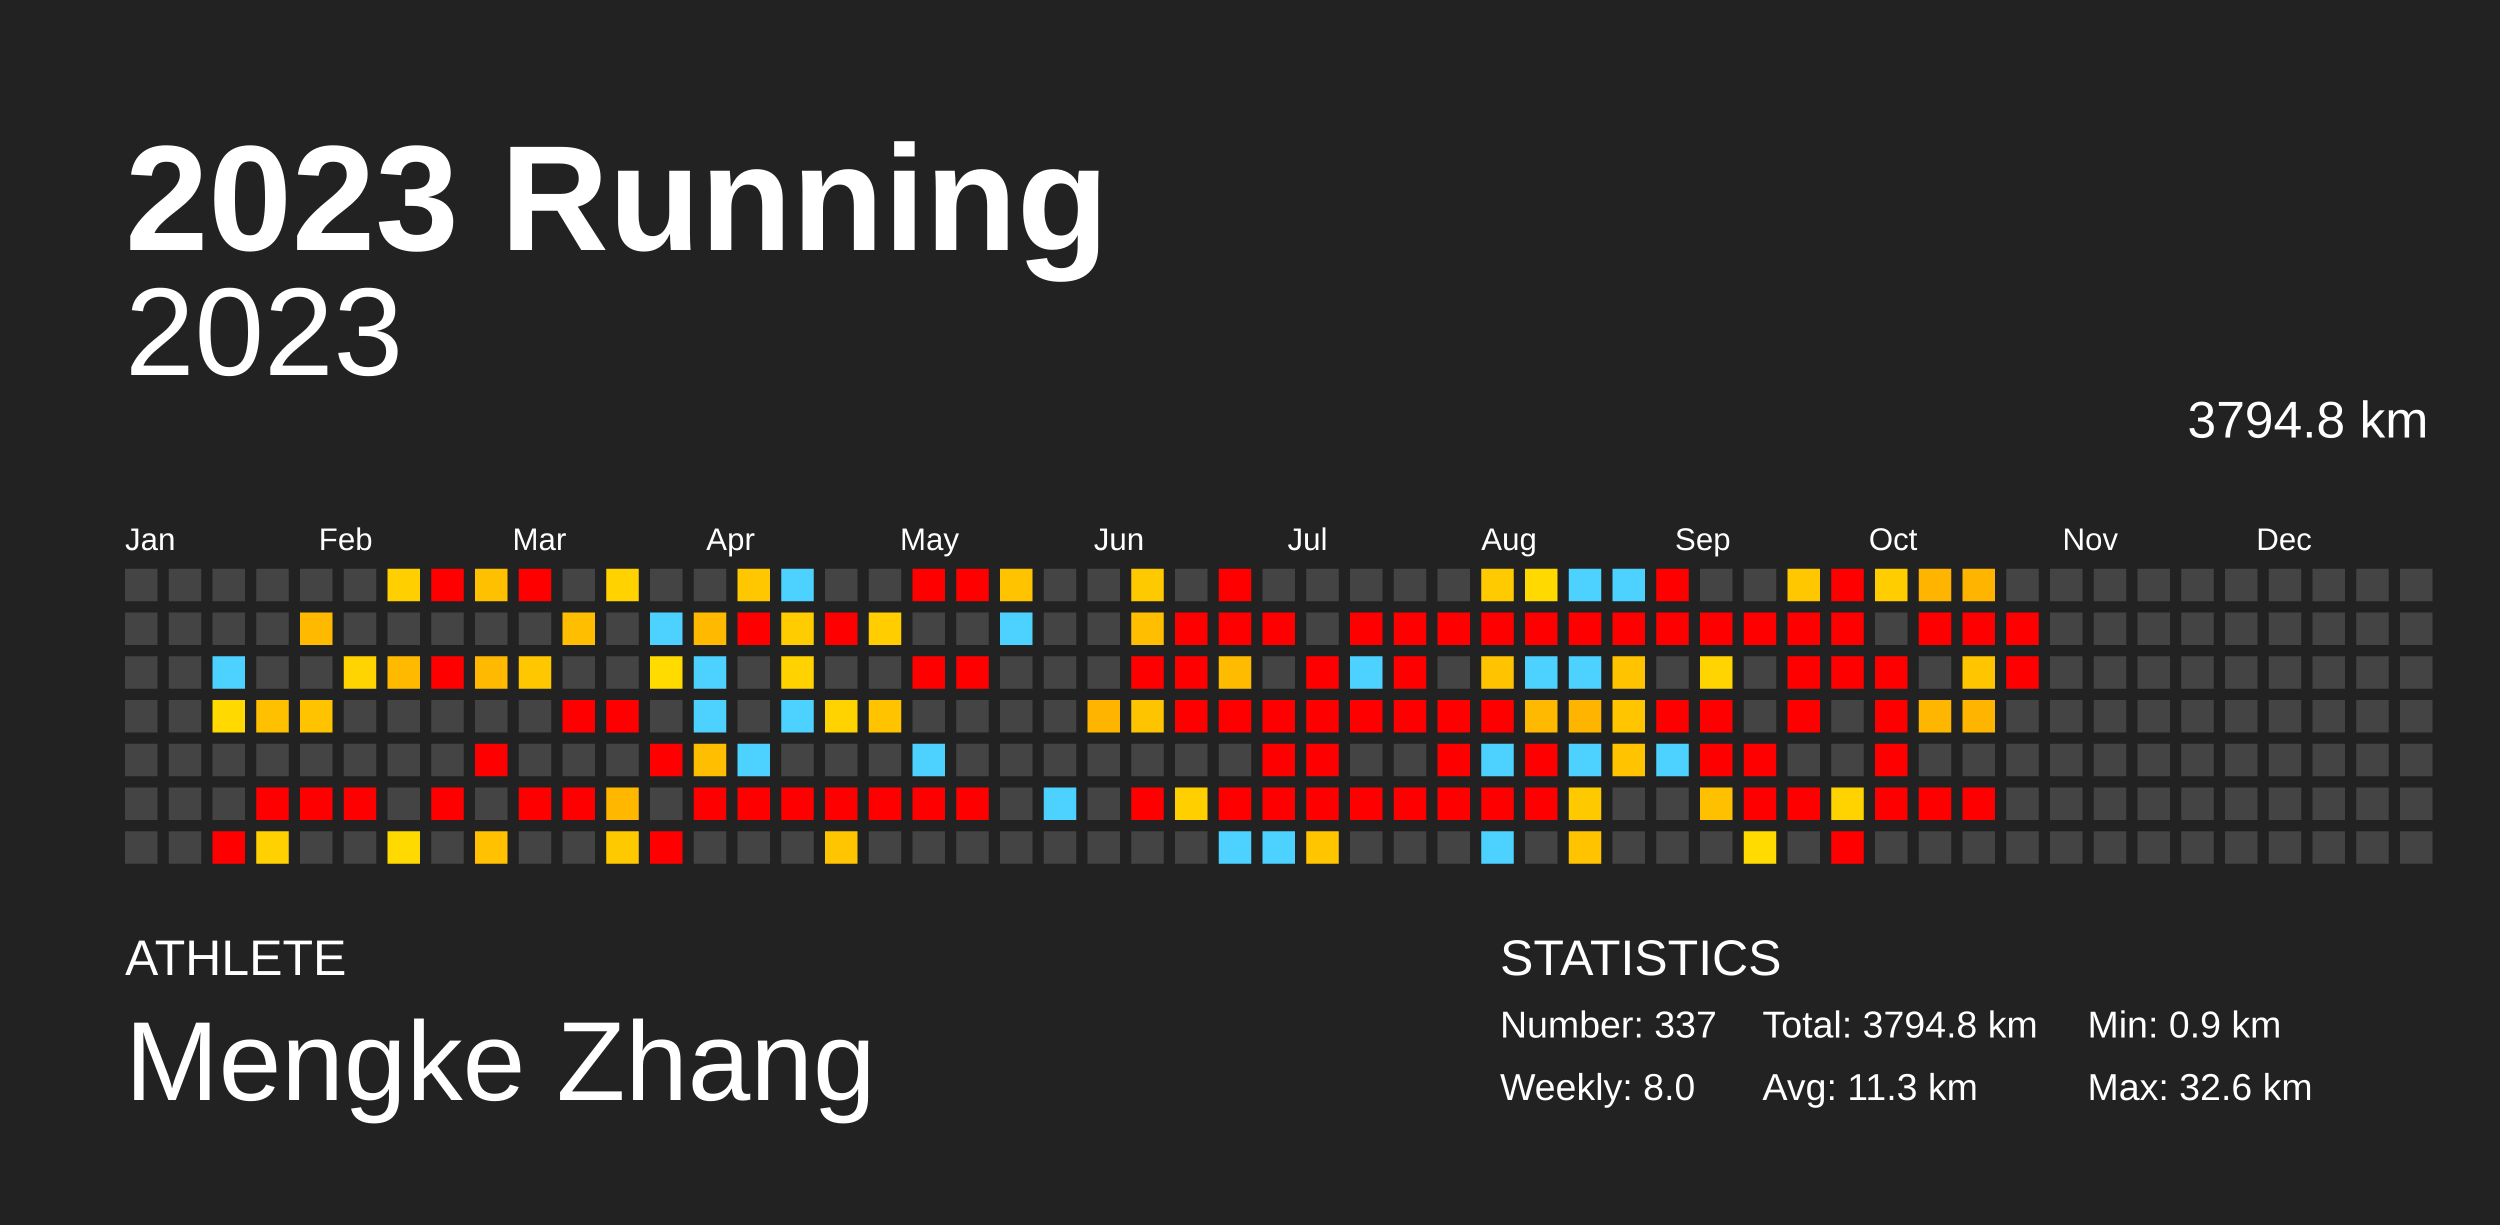
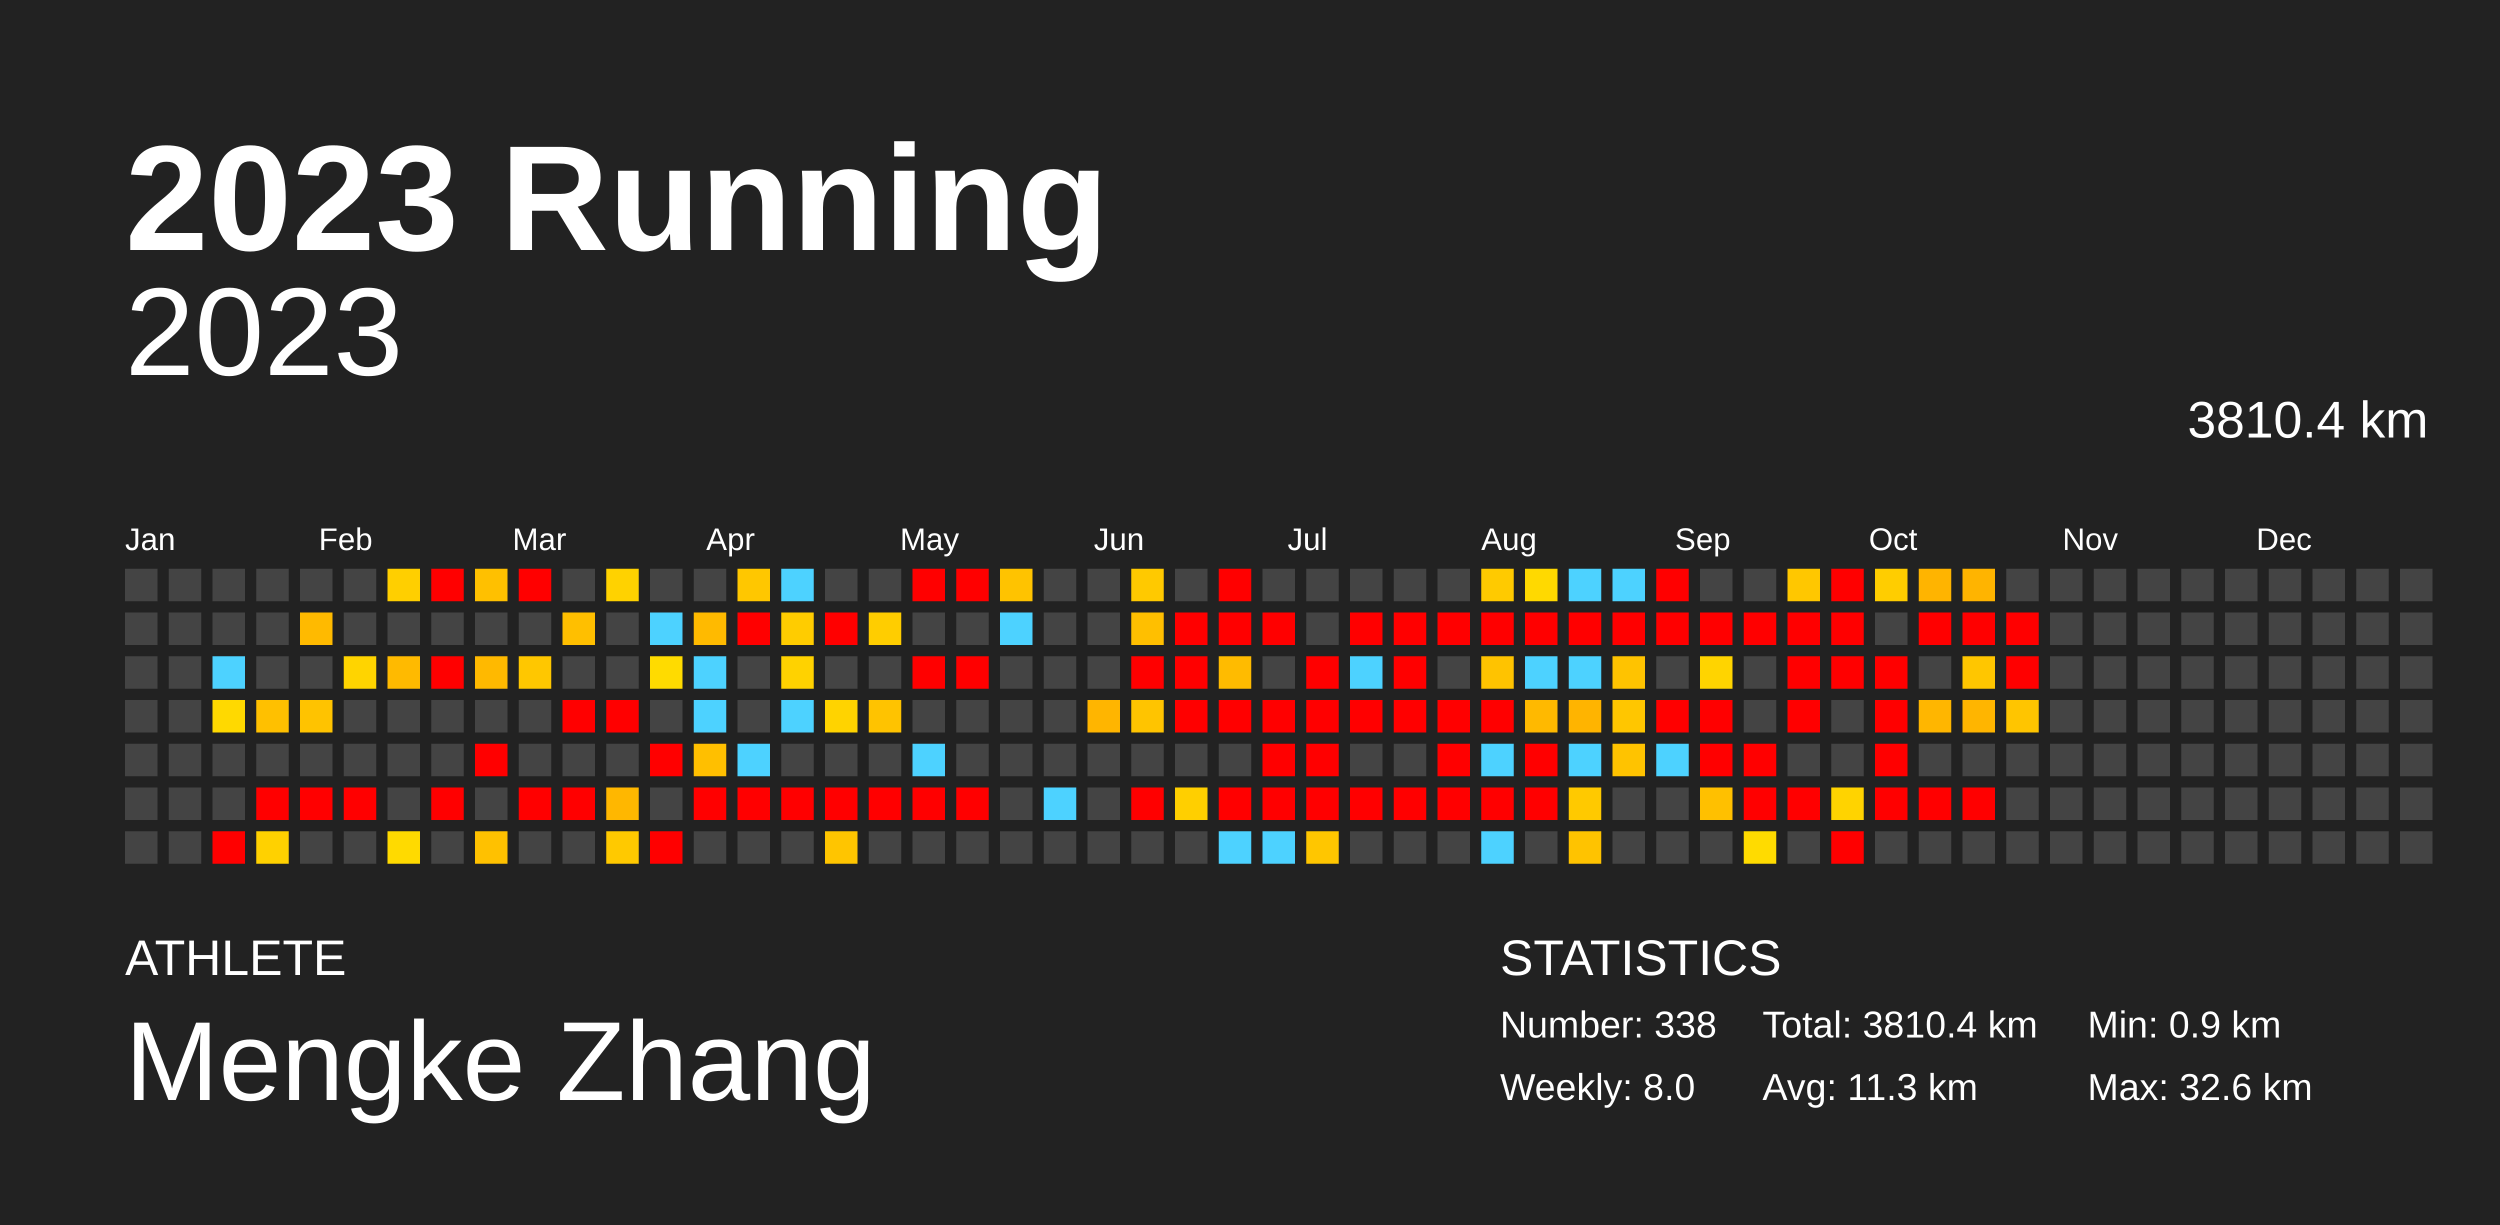
<svg xmlns="http://www.w3.org/2000/svg" baseProfile="full" height="98mm" version="1.1" viewBox="0,0,200,98" width="200mm">
  <defs />
  <rect fill="#222222" height="98" width="200" x="0" y="0" />
  <text fill="#FFFFFF" style="font-size:12px; font-family:Arial; font-weight:bold;" x="10" y="20">2023 Running</text>
  <text fill="#FFFFFF" style="font-size:4px; font-family:Arial" x="10" y="78">ATHLETE</text>
  <text fill="#FFFFFF" style="font-size:9px; font-family:Arial" x="10" y="88">Mengke Zhang</text>
  <text fill="#FFFFFF" style="font-size:4px; font-family:Arial" x="120" y="78">STATISTICS</text>
-   <text fill="#FFFFFF" style="font-size:3px; font-family:Arial" x="120" y="83">Number: 337</text>
+   <text fill="#FFFFFF" style="font-size:3px; font-family:Arial" x="120" y="83">Number: 338</text>
  <text fill="#FFFFFF" style="font-size:3px; font-family:Arial" x="120" y="88">Weekly: 8.0</text>
-   <text fill="#FFFFFF" style="font-size:3px; font-family:Arial" x="141" y="83">Total: 3794.8 km</text>
+   <text fill="#FFFFFF" style="font-size:3px; font-family:Arial" x="141" y="83">Total: 3810.4 km</text>
  <text fill="#FFFFFF" style="font-size:3px; font-family:Arial" x="141" y="88">Avg: 11.3 km</text>
  <text fill="#FFFFFF" style="font-size:3px; font-family:Arial" x="167" y="83">Min: 0.9 km</text>
  <text fill="#FFFFFF" style="font-size:3px; font-family:Arial" x="167" y="88">Max: 32.6 km</text>
  <text alignment-baseline="hanging" fill="#FFFFFF" style="font-size:10.0px; font-family:Arial;" x="10" y="30">2023</text>
-   <text alignment-baseline="hanging" fill="#FFFFFF" style="font-size:4.125px; font-family:Arial;" x="175" y="35">3794.8 km</text>
+   <text alignment-baseline="hanging" fill="#FFFFFF" style="font-size:4.125px; font-family:Arial;" x="175" y="35">3810.4 km</text>
  <text fill="#FFFFFF" style="font-size:2.5px; font-family:Arial" x="10.0" y="44">Jan</text>
  <text fill="#FFFFFF" style="font-size:2.5px; font-family:Arial" x="25.5" y="44">Feb</text>
  <text fill="#FFFFFF" style="font-size:2.5px; font-family:Arial" x="41.0" y="44">Mar</text>
  <text fill="#FFFFFF" style="font-size:2.5px; font-family:Arial" x="56.5" y="44">Apr</text>
  <text fill="#FFFFFF" style="font-size:2.5px; font-family:Arial" x="72.0" y="44">May</text>
  <text fill="#FFFFFF" style="font-size:2.5px; font-family:Arial" x="87.5" y="44">Jun</text>
  <text fill="#FFFFFF" style="font-size:2.5px; font-family:Arial" x="103.0" y="44">Jul</text>
  <text fill="#FFFFFF" style="font-size:2.5px; font-family:Arial" x="118.5" y="44">Aug</text>
  <text fill="#FFFFFF" style="font-size:2.5px; font-family:Arial" x="134.0" y="44">Sep</text>
  <text fill="#FFFFFF" style="font-size:2.5px; font-family:Arial" x="149.5" y="44">Oct</text>
  <text fill="#FFFFFF" style="font-size:2.5px; font-family:Arial" x="165.0" y="44">Nov</text>
  <text fill="#FFFFFF" style="font-size:2.5px; font-family:Arial" x="180.5" y="44">Dec</text>
  <rect fill="#444444" height="2.6" width="2.6" x="10.0" y="45.5" />
  <rect fill="#444444" height="2.6" width="2.6" x="10.0" y="49.0" />
  <rect fill="#444444" height="2.6" width="2.6" x="10.0" y="52.5" />
  <rect fill="#444444" height="2.6" width="2.6" x="10.0" y="56.0" />
  <rect fill="#444444" height="2.6" width="2.6" x="10.0" y="59.5" />
  <rect fill="#444444" height="2.6" width="2.6" x="10.0" y="63.0" />
  <rect fill="#444444" height="2.6" width="2.6" x="10.0" y="66.5" />
  <rect fill="#444444" height="2.6" width="2.6" x="13.5" y="45.5" />
  <rect fill="#444444" height="2.6" width="2.6" x="13.5" y="49.0" />
  <rect fill="#444444" height="2.6" width="2.6" x="13.5" y="52.5" />
  <rect fill="#444444" height="2.6" width="2.6" x="13.5" y="56.0" />
  <rect fill="#444444" height="2.6" width="2.6" x="13.5" y="59.5" />
  <rect fill="#444444" height="2.6" width="2.6" x="13.5" y="63.0" />
  <rect fill="#444444" height="2.6" width="2.6" x="13.5" y="66.5" />
  <rect fill="#444444" height="2.6" width="2.6" x="17.0" y="45.5" />
  <rect fill="#444444" height="2.6" width="2.6" x="17.0" y="49.0" />
  <rect fill="#4dd2ff" height="2.6" width="2.6" x="17.0" y="52.5" />
  <rect fill="#ffd900" height="2.6" width="2.6" x="17.0" y="56.0" />
  <rect fill="#444444" height="2.6" width="2.6" x="17.0" y="59.5" />
  <rect fill="#444444" height="2.6" width="2.6" x="17.0" y="63.0" />
  <rect fill="red" height="2.6" width="2.6" x="17.0" y="66.5" />
  <rect fill="#444444" height="2.6" width="2.6" x="20.5" y="45.5" />
  <rect fill="#444444" height="2.6" width="2.6" x="20.5" y="49.0" />
  <rect fill="#444444" height="2.6" width="2.6" x="20.5" y="52.5" />
  <rect fill="#ffc000" height="2.6" width="2.6" x="20.5" y="56.0" />
  <rect fill="#444444" height="2.6" width="2.6" x="20.5" y="59.5" />
  <rect fill="red" height="2.6" width="2.6" x="20.5" y="63.0" />
  <rect fill="#ffd100" height="2.6" width="2.6" x="20.5" y="66.5" />
  <rect fill="#444444" height="2.6" width="2.6" x="24.0" y="45.5" />
  <rect fill="#ffba00" height="2.6" width="2.6" x="24.0" y="49.0" />
  <rect fill="#444444" height="2.6" width="2.6" x="24.0" y="52.5" />
  <rect fill="#ffc300" height="2.6" width="2.6" x="24.0" y="56.0" />
  <rect fill="#444444" height="2.6" width="2.6" x="24.0" y="59.5" />
  <rect fill="red" height="2.6" width="2.6" x="24.0" y="63.0" />
  <rect fill="#444444" height="2.6" width="2.6" x="24.0" y="66.5" />
  <rect fill="#444444" height="2.6" width="2.6" x="27.5" y="45.5" />
  <rect fill="#444444" height="2.6" width="2.6" x="27.5" y="49.0" />
  <rect fill="#ffd400" height="2.6" width="2.6" x="27.5" y="52.5" />
  <rect fill="#444444" height="2.6" width="2.6" x="27.5" y="56.0" />
  <rect fill="#444444" height="2.6" width="2.6" x="27.5" y="59.5" />
  <rect fill="red" height="2.6" width="2.6" x="27.5" y="63.0" />
  <rect fill="#444444" height="2.6" width="2.6" x="27.5" y="66.5" />
  <rect fill="#ffcf00" height="2.6" width="2.6" x="31.0" y="45.5" />
  <rect fill="#444444" height="2.6" width="2.6" x="31.0" y="49.0" />
  <rect fill="#ffba00" height="2.6" width="2.6" x="31.0" y="52.5" />
  <rect fill="#444444" height="2.6" width="2.6" x="31.0" y="56.0" />
  <rect fill="#444444" height="2.6" width="2.6" x="31.0" y="59.5" />
  <rect fill="#444444" height="2.6" width="2.6" x="31.0" y="63.0" />
  <rect fill="#ffda00" height="2.6" width="2.6" x="31.0" y="66.5" />
  <rect fill="red" height="2.6" width="2.6" x="34.5" y="45.5" />
  <rect fill="#444444" height="2.6" width="2.6" x="34.5" y="49.0" />
  <rect fill="red" height="2.6" width="2.6" x="34.5" y="52.5" />
  <rect fill="#444444" height="2.6" width="2.6" x="34.5" y="56.0" />
  <rect fill="#444444" height="2.6" width="2.6" x="34.5" y="59.5" />
  <rect fill="red" height="2.6" width="2.6" x="34.5" y="63.0" />
  <rect fill="#444444" height="2.6" width="2.6" x="34.5" y="66.5" />
  <rect fill="#ffc000" height="2.6" width="2.6" x="38.0" y="45.5" />
  <rect fill="#444444" height="2.6" width="2.6" x="38.0" y="49.0" />
  <rect fill="#ffb900" height="2.6" width="2.6" x="38.0" y="52.5" />
  <rect fill="#444444" height="2.6" width="2.6" x="38.0" y="56.0" />
  <rect fill="red" height="2.6" width="2.6" x="38.0" y="59.5" />
  <rect fill="#444444" height="2.6" width="2.6" x="38.0" y="63.0" />
  <rect fill="#ffc100" height="2.6" width="2.6" x="38.0" y="66.5" />
  <rect fill="red" height="2.6" width="2.6" x="41.5" y="45.5" />
  <rect fill="#444444" height="2.6" width="2.6" x="41.5" y="49.0" />
  <rect fill="#ffc700" height="2.6" width="2.6" x="41.5" y="52.5" />
  <rect fill="#444444" height="2.6" width="2.6" x="41.5" y="56.0" />
  <rect fill="#444444" height="2.6" width="2.6" x="41.5" y="59.5" />
  <rect fill="red" height="2.6" width="2.6" x="41.5" y="63.0" />
  <rect fill="#444444" height="2.6" width="2.6" x="41.5" y="66.5" />
  <rect fill="#444444" height="2.6" width="2.6" x="45.0" y="45.5" />
  <rect fill="#ffbf00" height="2.6" width="2.6" x="45.0" y="49.0" />
  <rect fill="#444444" height="2.6" width="2.6" x="45.0" y="52.5" />
  <rect fill="red" height="2.6" width="2.6" x="45.0" y="56.0" />
  <rect fill="#444444" height="2.6" width="2.6" x="45.0" y="59.5" />
  <rect fill="red" height="2.6" width="2.6" x="45.0" y="63.0" />
  <rect fill="#444444" height="2.6" width="2.6" x="45.0" y="66.5" />
  <rect fill="#ffd200" height="2.6" width="2.6" x="48.5" y="45.5" />
  <rect fill="#444444" height="2.6" width="2.6" x="48.5" y="49.0" />
  <rect fill="#444444" height="2.6" width="2.6" x="48.5" y="52.5" />
  <rect fill="red" height="2.6" width="2.6" x="48.5" y="56.0" />
  <rect fill="#444444" height="2.6" width="2.6" x="48.5" y="59.5" />
  <rect fill="#ffb700" height="2.6" width="2.6" x="48.5" y="63.0" />
  <rect fill="#ffc900" height="2.6" width="2.6" x="48.5" y="66.5" />
  <rect fill="#444444" height="2.6" width="2.6" x="52.0" y="45.5" />
  <rect fill="#4dd2ff" height="2.6" width="2.6" x="52.0" y="49.0" />
  <rect fill="#ffdb00" height="2.6" width="2.6" x="52.0" y="52.5" />
  <rect fill="#444444" height="2.6" width="2.6" x="52.0" y="56.0" />
  <rect fill="red" height="2.6" width="2.6" x="52.0" y="59.5" />
  <rect fill="#444444" height="2.6" width="2.6" x="52.0" y="63.0" />
  <rect fill="red" height="2.6" width="2.6" x="52.0" y="66.5" />
  <rect fill="#444444" height="2.6" width="2.6" x="55.5" y="45.5" />
  <rect fill="#ffba00" height="2.6" width="2.6" x="55.5" y="49.0" />
  <rect fill="#4dd2ff" height="2.6" width="2.6" x="55.5" y="52.5" />
  <rect fill="#4dd2ff" height="2.6" width="2.6" x="55.5" y="56.0" />
  <rect fill="#ffbf00" height="2.6" width="2.6" x="55.5" y="59.5" />
  <rect fill="red" height="2.6" width="2.6" x="55.5" y="63.0" />
  <rect fill="#444444" height="2.6" width="2.6" x="55.5" y="66.5" />
  <rect fill="#ffc700" height="2.6" width="2.6" x="59.0" y="45.5" />
  <rect fill="red" height="2.6" width="2.6" x="59.0" y="49.0" />
  <rect fill="#444444" height="2.6" width="2.6" x="59.0" y="52.5" />
  <rect fill="#444444" height="2.6" width="2.6" x="59.0" y="56.0" />
  <rect fill="#4dd2ff" height="2.6" width="2.6" x="59.0" y="59.5" />
  <rect fill="red" height="2.6" width="2.6" x="59.0" y="63.0" />
  <rect fill="#444444" height="2.6" width="2.6" x="59.0" y="66.5" />
  <rect fill="#4dd2ff" height="2.6" width="2.6" x="62.5" y="45.5" />
  <rect fill="#ffcc00" height="2.6" width="2.6" x="62.5" y="49.0" />
  <rect fill="#ffd200" height="2.6" width="2.6" x="62.5" y="52.5" />
  <rect fill="#4dd2ff" height="2.6" width="2.6" x="62.5" y="56.0" />
  <rect fill="#444444" height="2.6" width="2.6" x="62.5" y="59.5" />
  <rect fill="red" height="2.6" width="2.6" x="62.5" y="63.0" />
  <rect fill="#444444" height="2.6" width="2.6" x="62.5" y="66.5" />
  <rect fill="#444444" height="2.6" width="2.6" x="66.0" y="45.5" />
  <rect fill="red" height="2.6" width="2.6" x="66.0" y="49.0" />
  <rect fill="#444444" height="2.6" width="2.6" x="66.0" y="52.5" />
  <rect fill="#ffd300" height="2.6" width="2.6" x="66.0" y="56.0" />
  <rect fill="#444444" height="2.6" width="2.6" x="66.0" y="59.5" />
  <rect fill="red" height="2.6" width="2.6" x="66.0" y="63.0" />
  <rect fill="#ffc500" height="2.6" width="2.6" x="66.0" y="66.5" />
  <rect fill="#444444" height="2.6" width="2.6" x="69.5" y="45.5" />
  <rect fill="#ffcd00" height="2.6" width="2.6" x="69.5" y="49.0" />
  <rect fill="#444444" height="2.6" width="2.6" x="69.5" y="52.5" />
  <rect fill="#ffc300" height="2.6" width="2.6" x="69.5" y="56.0" />
  <rect fill="#444444" height="2.6" width="2.6" x="69.5" y="59.5" />
  <rect fill="red" height="2.6" width="2.6" x="69.5" y="63.0" />
  <rect fill="#444444" height="2.6" width="2.6" x="69.5" y="66.5" />
  <rect fill="red" height="2.6" width="2.6" x="73.0" y="45.5" />
  <rect fill="#444444" height="2.6" width="2.6" x="73.0" y="49.0" />
  <rect fill="red" height="2.6" width="2.6" x="73.0" y="52.5" />
  <rect fill="#444444" height="2.6" width="2.6" x="73.0" y="56.0" />
  <rect fill="#4dd2ff" height="2.6" width="2.6" x="73.0" y="59.5" />
  <rect fill="red" height="2.6" width="2.6" x="73.0" y="63.0" />
  <rect fill="#444444" height="2.6" width="2.6" x="73.0" y="66.5" />
  <rect fill="red" height="2.6" width="2.6" x="76.5" y="45.5" />
  <rect fill="#444444" height="2.6" width="2.6" x="76.5" y="49.0" />
  <rect fill="red" height="2.6" width="2.6" x="76.5" y="52.5" />
  <rect fill="#444444" height="2.6" width="2.6" x="76.5" y="56.0" />
  <rect fill="#444444" height="2.6" width="2.6" x="76.5" y="59.5" />
  <rect fill="red" height="2.6" width="2.6" x="76.5" y="63.0" />
  <rect fill="#444444" height="2.6" width="2.6" x="76.5" y="66.5" />
  <rect fill="#ffc300" height="2.6" width="2.6" x="80.0" y="45.5" />
  <rect fill="#4dd2ff" height="2.6" width="2.6" x="80.0" y="49.0" />
  <rect fill="#444444" height="2.6" width="2.6" x="80.0" y="52.5" />
  <rect fill="#444444" height="2.6" width="2.6" x="80.0" y="56.0" />
  <rect fill="#444444" height="2.6" width="2.6" x="80.0" y="59.5" />
  <rect fill="#444444" height="2.6" width="2.6" x="80.0" y="63.0" />
  <rect fill="#444444" height="2.6" width="2.6" x="80.0" y="66.5" />
  <rect fill="#444444" height="2.6" width="2.6" x="83.5" y="45.5" />
  <rect fill="#444444" height="2.6" width="2.6" x="83.5" y="49.0" />
  <rect fill="#444444" height="2.6" width="2.6" x="83.5" y="52.5" />
  <rect fill="#444444" height="2.6" width="2.6" x="83.5" y="56.0" />
  <rect fill="#444444" height="2.6" width="2.6" x="83.5" y="59.5" />
  <rect fill="#4dd2ff" height="2.6" width="2.6" x="83.5" y="63.0" />
  <rect fill="#444444" height="2.6" width="2.6" x="83.5" y="66.5" />
  <rect fill="#444444" height="2.6" width="2.6" x="87.0" y="45.5" />
  <rect fill="#444444" height="2.6" width="2.6" x="87.0" y="49.0" />
  <rect fill="#444444" height="2.6" width="2.6" x="87.0" y="52.5" />
  <rect fill="#ffb500" height="2.6" width="2.6" x="87.0" y="56.0" />
  <rect fill="#444444" height="2.6" width="2.6" x="87.0" y="59.5" />
  <rect fill="#444444" height="2.6" width="2.6" x="87.0" y="63.0" />
  <rect fill="#444444" height="2.6" width="2.6" x="87.0" y="66.5" />
  <rect fill="#ffc900" height="2.6" width="2.6" x="90.5" y="45.5" />
  <rect fill="#ffbf00" height="2.6" width="2.6" x="90.5" y="49.0" />
  <rect fill="red" height="2.6" width="2.6" x="90.5" y="52.5" />
  <rect fill="#ffc400" height="2.6" width="2.6" x="90.5" y="56.0" />
  <rect fill="#444444" height="2.6" width="2.6" x="90.5" y="59.5" />
  <rect fill="red" height="2.6" width="2.6" x="90.5" y="63.0" />
  <rect fill="#444444" height="2.6" width="2.6" x="90.5" y="66.5" />
  <rect fill="#444444" height="2.6" width="2.6" x="94.0" y="45.5" />
  <rect fill="red" height="2.6" width="2.6" x="94.0" y="49.0" />
  <rect fill="red" height="2.6" width="2.6" x="94.0" y="52.5" />
  <rect fill="red" height="2.6" width="2.6" x="94.0" y="56.0" />
  <rect fill="#444444" height="2.6" width="2.6" x="94.0" y="59.5" />
  <rect fill="#ffcf00" height="2.6" width="2.6" x="94.0" y="63.0" />
  <rect fill="#444444" height="2.6" width="2.6" x="94.0" y="66.5" />
  <rect fill="red" height="2.6" width="2.6" x="97.5" y="45.5" />
  <rect fill="red" height="2.6" width="2.6" x="97.5" y="49.0" />
  <rect fill="#ffbb00" height="2.6" width="2.6" x="97.5" y="52.5" />
  <rect fill="red" height="2.6" width="2.6" x="97.5" y="56.0" />
  <rect fill="#444444" height="2.6" width="2.6" x="97.5" y="59.5" />
  <rect fill="red" height="2.6" width="2.6" x="97.5" y="63.0" />
  <rect fill="#4dd2ff" height="2.6" width="2.6" x="97.5" y="66.5" />
  <rect fill="#444444" height="2.6" width="2.6" x="101.0" y="45.5" />
  <rect fill="red" height="2.6" width="2.6" x="101.0" y="49.0" />
  <rect fill="#444444" height="2.6" width="2.6" x="101.0" y="52.5" />
  <rect fill="red" height="2.6" width="2.6" x="101.0" y="56.0" />
  <rect fill="red" height="2.6" width="2.6" x="101.0" y="59.5" />
  <rect fill="red" height="2.6" width="2.6" x="101.0" y="63.0" />
  <rect fill="#4dd2ff" height="2.6" width="2.6" x="101.0" y="66.5" />
  <rect fill="#444444" height="2.6" width="2.6" x="104.5" y="45.5" />
  <rect fill="#444444" height="2.6" width="2.6" x="104.5" y="49.0" />
  <rect fill="red" height="2.6" width="2.6" x="104.5" y="52.5" />
  <rect fill="red" height="2.6" width="2.6" x="104.5" y="56.0" />
  <rect fill="red" height="2.6" width="2.6" x="104.5" y="59.5" />
  <rect fill="red" height="2.6" width="2.6" x="104.5" y="63.0" />
  <rect fill="#ffc600" height="2.6" width="2.6" x="104.5" y="66.5" />
  <rect fill="#444444" height="2.6" width="2.6" x="108.0" y="45.5" />
  <rect fill="red" height="2.6" width="2.6" x="108.0" y="49.0" />
  <rect fill="#4dd2ff" height="2.6" width="2.6" x="108.0" y="52.5" />
  <rect fill="red" height="2.6" width="2.6" x="108.0" y="56.0" />
  <rect fill="#444444" height="2.6" width="2.6" x="108.0" y="59.5" />
  <rect fill="red" height="2.6" width="2.6" x="108.0" y="63.0" />
  <rect fill="#444444" height="2.6" width="2.6" x="108.0" y="66.5" />
  <rect fill="#444444" height="2.6" width="2.6" x="111.5" y="45.5" />
  <rect fill="red" height="2.6" width="2.6" x="111.5" y="49.0" />
  <rect fill="red" height="2.6" width="2.6" x="111.5" y="52.5" />
  <rect fill="red" height="2.6" width="2.6" x="111.5" y="56.0" />
  <rect fill="#444444" height="2.6" width="2.6" x="111.5" y="59.5" />
  <rect fill="red" height="2.6" width="2.6" x="111.5" y="63.0" />
  <rect fill="#444444" height="2.6" width="2.6" x="111.5" y="66.5" />
  <rect fill="#444444" height="2.6" width="2.6" x="115.0" y="45.5" />
  <rect fill="red" height="2.6" width="2.6" x="115.0" y="49.0" />
  <rect fill="#444444" height="2.6" width="2.6" x="115.0" y="52.5" />
  <rect fill="red" height="2.6" width="2.6" x="115.0" y="56.0" />
  <rect fill="red" height="2.6" width="2.6" x="115.0" y="59.5" />
  <rect fill="red" height="2.6" width="2.6" x="115.0" y="63.0" />
  <rect fill="#444444" height="2.6" width="2.6" x="115.0" y="66.5" />
  <rect fill="#ffca00" height="2.6" width="2.6" x="118.5" y="45.5" />
  <rect fill="red" height="2.6" width="2.6" x="118.5" y="49.0" />
  <rect fill="#ffc300" height="2.6" width="2.6" x="118.5" y="52.5" />
  <rect fill="red" height="2.6" width="2.6" x="118.5" y="56.0" />
  <rect fill="#4dd2ff" height="2.6" width="2.6" x="118.5" y="59.5" />
  <rect fill="red" height="2.6" width="2.6" x="118.5" y="63.0" />
  <rect fill="#4dd2ff" height="2.6" width="2.6" x="118.5" y="66.5" />
  <rect fill="#ffd900" height="2.6" width="2.6" x="122.0" y="45.5" />
  <rect fill="red" height="2.6" width="2.6" x="122.0" y="49.0" />
  <rect fill="#4dd2ff" height="2.6" width="2.6" x="122.0" y="52.5" />
  <rect fill="#ffb900" height="2.6" width="2.6" x="122.0" y="56.0" />
  <rect fill="red" height="2.6" width="2.6" x="122.0" y="59.5" />
  <rect fill="red" height="2.6" width="2.6" x="122.0" y="63.0" />
  <rect fill="#444444" height="2.6" width="2.6" x="122.0" y="66.5" />
  <rect fill="#4dd2ff" height="2.6" width="2.6" x="125.5" y="45.5" />
  <rect fill="red" height="2.6" width="2.6" x="125.5" y="49.0" />
  <rect fill="#4dd2ff" height="2.6" width="2.6" x="125.5" y="52.5" />
  <rect fill="#ffb400" height="2.6" width="2.6" x="125.5" y="56.0" />
  <rect fill="#4dd2ff" height="2.6" width="2.6" x="125.5" y="59.5" />
  <rect fill="#ffc900" height="2.6" width="2.6" x="125.5" y="63.0" />
  <rect fill="#ffc300" height="2.6" width="2.6" x="125.5" y="66.5" />
  <rect fill="#4dd2ff" height="2.6" width="2.6" x="129.0" y="45.5" />
  <rect fill="red" height="2.6" width="2.6" x="129.0" y="49.0" />
  <rect fill="#ffc300" height="2.6" width="2.6" x="129.0" y="52.5" />
  <rect fill="#ffc600" height="2.6" width="2.6" x="129.0" y="56.0" />
  <rect fill="#ffc300" height="2.6" width="2.6" x="129.0" y="59.5" />
  <rect fill="#444444" height="2.6" width="2.6" x="129.0" y="63.0" />
  <rect fill="#444444" height="2.6" width="2.6" x="129.0" y="66.5" />
  <rect fill="red" height="2.6" width="2.6" x="132.5" y="45.5" />
  <rect fill="red" height="2.6" width="2.6" x="132.5" y="49.0" />
  <rect fill="#444444" height="2.6" width="2.6" x="132.5" y="52.5" />
  <rect fill="red" height="2.6" width="2.6" x="132.5" y="56.0" />
  <rect fill="#4dd2ff" height="2.6" width="2.6" x="132.5" y="59.5" />
  <rect fill="#444444" height="2.6" width="2.6" x="132.5" y="63.0" />
  <rect fill="#444444" height="2.6" width="2.6" x="132.5" y="66.5" />
  <rect fill="#444444" height="2.6" width="2.6" x="136.0" y="45.5" />
  <rect fill="red" height="2.6" width="2.6" x="136.0" y="49.0" />
  <rect fill="#ffd400" height="2.6" width="2.6" x="136.0" y="52.5" />
  <rect fill="red" height="2.6" width="2.6" x="136.0" y="56.0" />
  <rect fill="red" height="2.6" width="2.6" x="136.0" y="59.5" />
  <rect fill="#ffc000" height="2.6" width="2.6" x="136.0" y="63.0" />
  <rect fill="#444444" height="2.6" width="2.6" x="136.0" y="66.5" />
  <rect fill="#444444" height="2.6" width="2.6" x="139.5" y="45.5" />
  <rect fill="red" height="2.6" width="2.6" x="139.5" y="49.0" />
  <rect fill="#444444" height="2.6" width="2.6" x="139.5" y="52.5" />
  <rect fill="#444444" height="2.6" width="2.6" x="139.5" y="56.0" />
  <rect fill="red" height="2.6" width="2.6" x="139.5" y="59.5" />
  <rect fill="red" height="2.6" width="2.6" x="139.5" y="63.0" />
  <rect fill="#ffdb00" height="2.6" width="2.6" x="139.5" y="66.5" />
  <rect fill="#ffc700" height="2.6" width="2.6" x="143.0" y="45.5" />
  <rect fill="red" height="2.6" width="2.6" x="143.0" y="49.0" />
  <rect fill="red" height="2.6" width="2.6" x="143.0" y="52.5" />
  <rect fill="red" height="2.6" width="2.6" x="143.0" y="56.0" />
  <rect fill="#444444" height="2.6" width="2.6" x="143.0" y="59.5" />
  <rect fill="red" height="2.6" width="2.6" x="143.0" y="63.0" />
  <rect fill="#444444" height="2.6" width="2.6" x="143.0" y="66.5" />
  <rect fill="red" height="2.6" width="2.6" x="146.5" y="45.5" />
  <rect fill="red" height="2.6" width="2.6" x="146.5" y="49.0" />
  <rect fill="red" height="2.6" width="2.6" x="146.5" y="52.5" />
  <rect fill="#444444" height="2.6" width="2.6" x="146.5" y="56.0" />
  <rect fill="#444444" height="2.6" width="2.6" x="146.5" y="59.5" />
  <rect fill="#ffd300" height="2.6" width="2.6" x="146.5" y="63.0" />
  <rect fill="red" height="2.6" width="2.6" x="146.5" y="66.5" />
  <rect fill="#ffcd00" height="2.6" width="2.6" x="150.0" y="45.5" />
  <rect fill="#444444" height="2.6" width="2.6" x="150.0" y="49.0" />
  <rect fill="red" height="2.6" width="2.6" x="150.0" y="52.5" />
  <rect fill="red" height="2.6" width="2.6" x="150.0" y="56.0" />
  <rect fill="red" height="2.6" width="2.6" x="150.0" y="59.5" />
  <rect fill="red" height="2.6" width="2.6" x="150.0" y="63.0" />
  <rect fill="#444444" height="2.6" width="2.6" x="150.0" y="66.5" />
  <rect fill="#ffb400" height="2.6" width="2.6" x="153.5" y="45.5" />
  <rect fill="red" height="2.6" width="2.6" x="153.5" y="49.0" />
  <rect fill="#444444" height="2.6" width="2.6" x="153.5" y="52.5" />
  <rect fill="#ffb600" height="2.6" width="2.6" x="153.5" y="56.0" />
  <rect fill="#444444" height="2.6" width="2.6" x="153.5" y="59.5" />
  <rect fill="red" height="2.6" width="2.6" x="153.5" y="63.0" />
  <rect fill="#444444" height="2.6" width="2.6" x="153.5" y="66.5" />
  <rect fill="#ffb400" height="2.6" width="2.6" x="157.0" y="45.5" />
  <rect fill="red" height="2.6" width="2.6" x="157.0" y="49.0" />
  <rect fill="#ffc600" height="2.6" width="2.6" x="157.0" y="52.5" />
  <rect fill="#ffb500" height="2.6" width="2.6" x="157.0" y="56.0" />
  <rect fill="#444444" height="2.6" width="2.6" x="157.0" y="59.5" />
  <rect fill="red" height="2.6" width="2.6" x="157.0" y="63.0" />
  <rect fill="#444444" height="2.6" width="2.6" x="157.0" y="66.5" />
  <rect fill="#444444" height="2.6" width="2.6" x="160.5" y="45.5" />
  <rect fill="red" height="2.6" width="2.6" x="160.5" y="49.0" />
  <rect fill="red" height="2.6" width="2.6" x="160.5" y="52.5" />
-   <rect fill="#444444" height="2.6" width="2.6" x="160.5" y="56.0" />
+   <rect fill="#ffc500" height="2.6" width="2.6" x="160.5" y="56.0" />
  <rect fill="#444444" height="2.6" width="2.6" x="160.5" y="59.5" />
  <rect fill="#444444" height="2.6" width="2.6" x="160.5" y="63.0" />
  <rect fill="#444444" height="2.6" width="2.6" x="160.5" y="66.5" />
  <rect fill="#444444" height="2.6" width="2.6" x="164.0" y="45.5" />
  <rect fill="#444444" height="2.6" width="2.6" x="164.0" y="49.0" />
  <rect fill="#444444" height="2.6" width="2.6" x="164.0" y="52.5" />
  <rect fill="#444444" height="2.6" width="2.6" x="164.0" y="56.0" />
  <rect fill="#444444" height="2.6" width="2.6" x="164.0" y="59.5" />
  <rect fill="#444444" height="2.6" width="2.6" x="164.0" y="63.0" />
  <rect fill="#444444" height="2.6" width="2.6" x="164.0" y="66.5" />
  <rect fill="#444444" height="2.6" width="2.6" x="167.5" y="45.5" />
  <rect fill="#444444" height="2.6" width="2.6" x="167.5" y="49.0" />
  <rect fill="#444444" height="2.6" width="2.6" x="167.5" y="52.5" />
  <rect fill="#444444" height="2.6" width="2.6" x="167.5" y="56.0" />
  <rect fill="#444444" height="2.6" width="2.6" x="167.5" y="59.5" />
  <rect fill="#444444" height="2.6" width="2.6" x="167.5" y="63.0" />
  <rect fill="#444444" height="2.6" width="2.6" x="167.5" y="66.5" />
  <rect fill="#444444" height="2.6" width="2.6" x="171.0" y="45.5" />
  <rect fill="#444444" height="2.6" width="2.6" x="171.0" y="49.0" />
  <rect fill="#444444" height="2.6" width="2.6" x="171.0" y="52.5" />
  <rect fill="#444444" height="2.6" width="2.6" x="171.0" y="56.0" />
  <rect fill="#444444" height="2.6" width="2.6" x="171.0" y="59.5" />
  <rect fill="#444444" height="2.6" width="2.6" x="171.0" y="63.0" />
  <rect fill="#444444" height="2.6" width="2.6" x="171.0" y="66.5" />
  <rect fill="#444444" height="2.6" width="2.6" x="174.5" y="45.5" />
  <rect fill="#444444" height="2.6" width="2.6" x="174.5" y="49.0" />
  <rect fill="#444444" height="2.6" width="2.6" x="174.5" y="52.5" />
  <rect fill="#444444" height="2.6" width="2.6" x="174.5" y="56.0" />
  <rect fill="#444444" height="2.6" width="2.6" x="174.5" y="59.5" />
  <rect fill="#444444" height="2.6" width="2.6" x="174.5" y="63.0" />
  <rect fill="#444444" height="2.6" width="2.6" x="174.5" y="66.5" />
  <rect fill="#444444" height="2.6" width="2.6" x="178.0" y="45.5" />
  <rect fill="#444444" height="2.6" width="2.6" x="178.0" y="49.0" />
  <rect fill="#444444" height="2.6" width="2.6" x="178.0" y="52.5" />
  <rect fill="#444444" height="2.6" width="2.6" x="178.0" y="56.0" />
  <rect fill="#444444" height="2.6" width="2.6" x="178.0" y="59.5" />
  <rect fill="#444444" height="2.6" width="2.6" x="178.0" y="63.0" />
  <rect fill="#444444" height="2.6" width="2.6" x="178.0" y="66.5" />
  <rect fill="#444444" height="2.6" width="2.6" x="181.5" y="45.5" />
  <rect fill="#444444" height="2.6" width="2.6" x="181.5" y="49.0" />
  <rect fill="#444444" height="2.6" width="2.6" x="181.5" y="52.5" />
  <rect fill="#444444" height="2.6" width="2.6" x="181.5" y="56.0" />
  <rect fill="#444444" height="2.6" width="2.6" x="181.5" y="59.5" />
  <rect fill="#444444" height="2.6" width="2.6" x="181.5" y="63.0" />
  <rect fill="#444444" height="2.6" width="2.6" x="181.5" y="66.5" />
  <rect fill="#444444" height="2.6" width="2.6" x="185.0" y="45.5" />
  <rect fill="#444444" height="2.6" width="2.6" x="185.0" y="49.0" />
  <rect fill="#444444" height="2.6" width="2.6" x="185.0" y="52.5" />
  <rect fill="#444444" height="2.6" width="2.6" x="185.0" y="56.0" />
  <rect fill="#444444" height="2.6" width="2.6" x="185.0" y="59.5" />
  <rect fill="#444444" height="2.6" width="2.6" x="185.0" y="63.0" />
  <rect fill="#444444" height="2.6" width="2.6" x="185.0" y="66.5" />
  <rect fill="#444444" height="2.6" width="2.6" x="188.5" y="45.5" />
  <rect fill="#444444" height="2.6" width="2.6" x="188.5" y="49.0" />
  <rect fill="#444444" height="2.6" width="2.6" x="188.5" y="52.5" />
  <rect fill="#444444" height="2.6" width="2.6" x="188.5" y="56.0" />
  <rect fill="#444444" height="2.6" width="2.6" x="188.5" y="59.5" />
  <rect fill="#444444" height="2.6" width="2.6" x="188.5" y="63.0" />
  <rect fill="#444444" height="2.6" width="2.6" x="188.5" y="66.5" />
  <rect fill="#444444" height="2.6" width="2.6" x="192.0" y="45.5" />
  <rect fill="#444444" height="2.6" width="2.6" x="192.0" y="49.0" />
  <rect fill="#444444" height="2.6" width="2.6" x="192.0" y="52.5" />
  <rect fill="#444444" height="2.6" width="2.6" x="192.0" y="56.0" />
  <rect fill="#444444" height="2.6" width="2.6" x="192.0" y="59.5" />
  <rect fill="#444444" height="2.6" width="2.6" x="192.0" y="63.0" />
  <rect fill="#444444" height="2.6" width="2.6" x="192.0" y="66.5" />
</svg>
